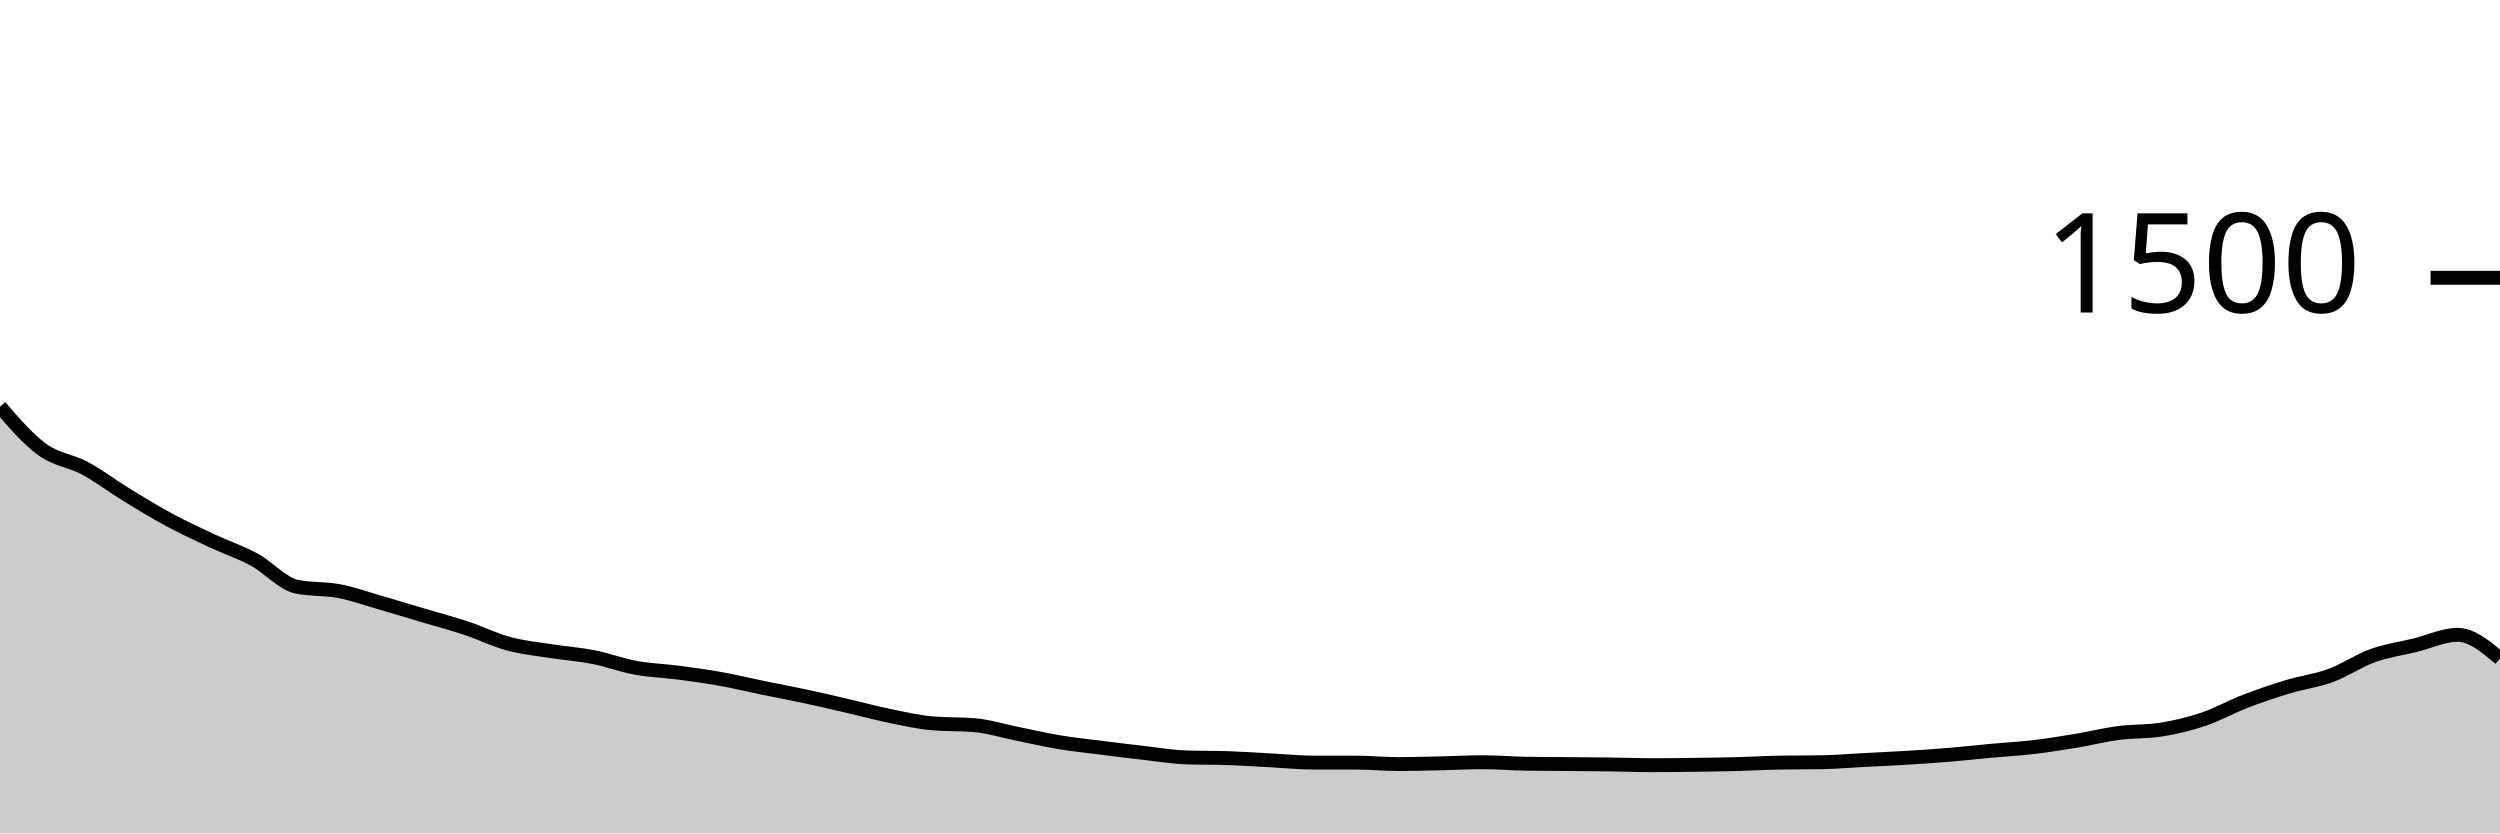
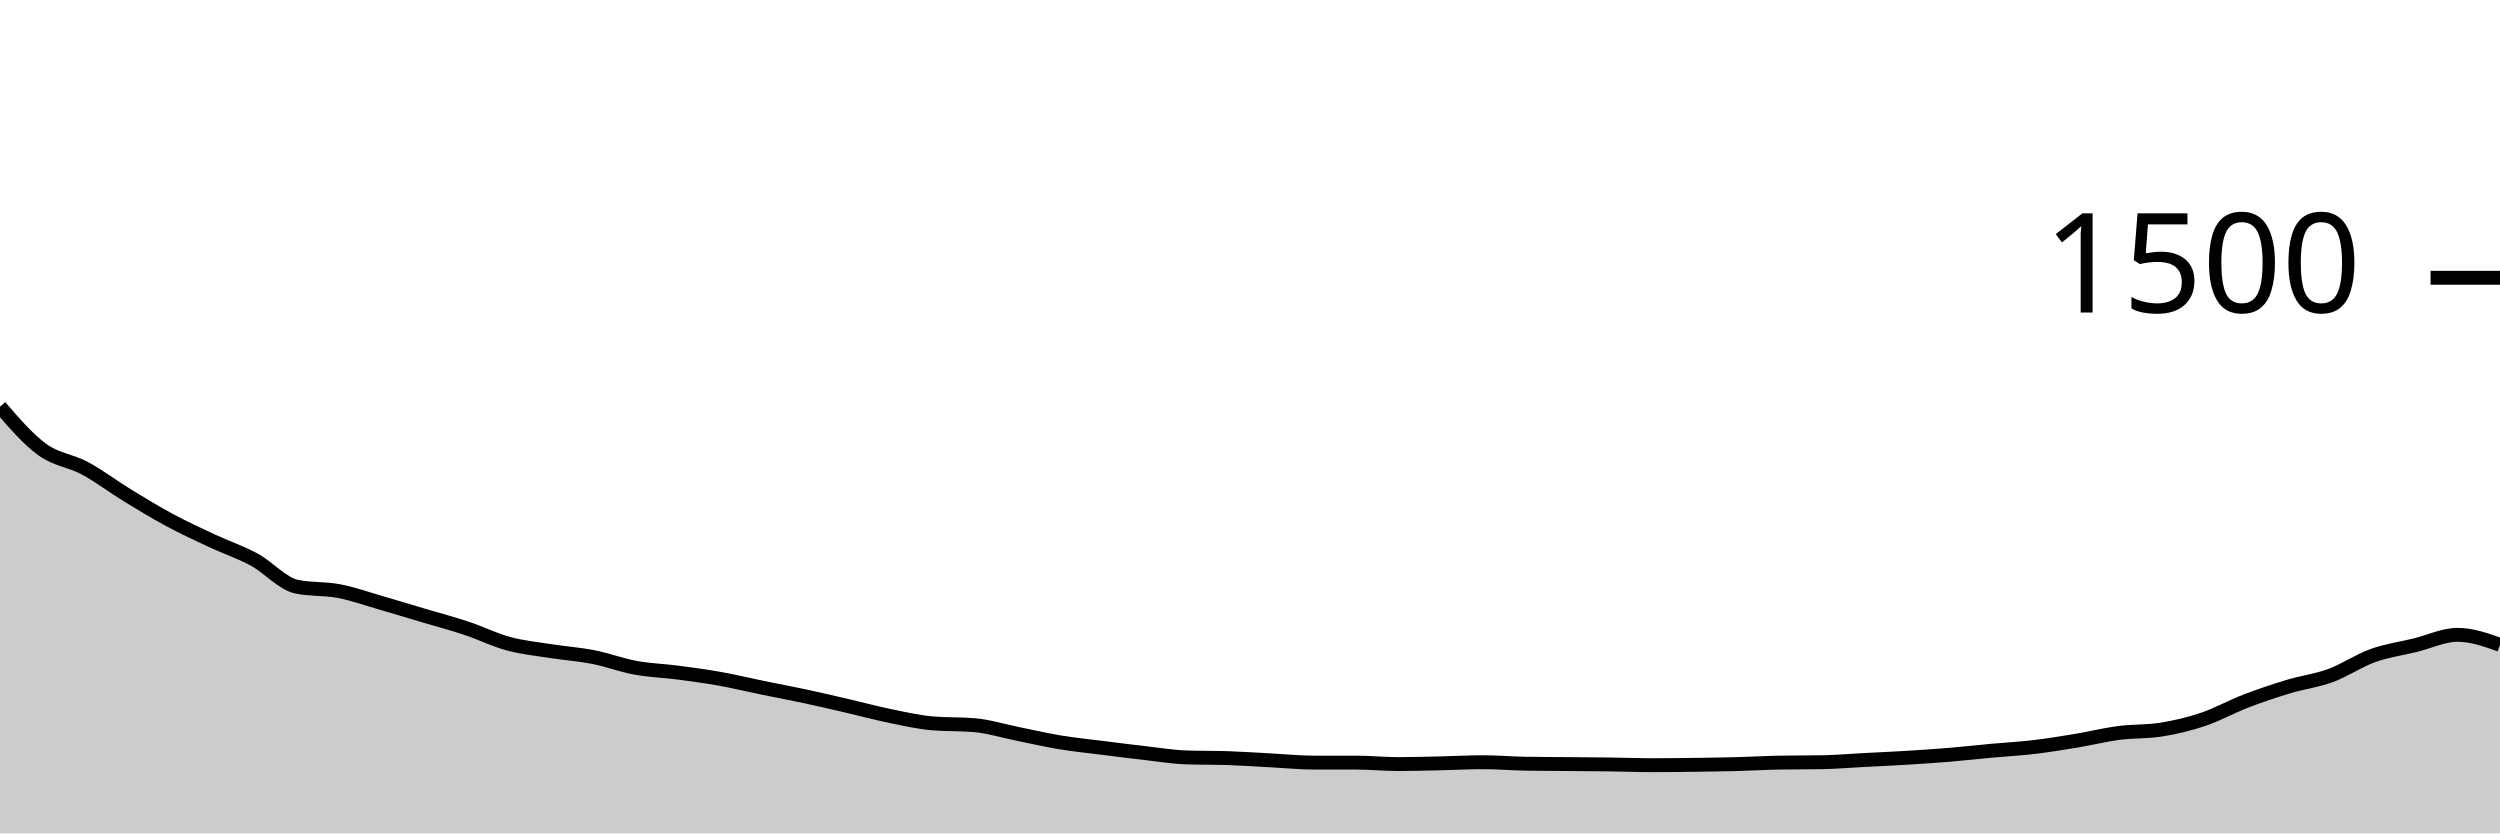
<svg xmlns="http://www.w3.org/2000/svg" viewBox="0 0 180 60">
  <g transform="translate(0,20)">
-     <path class="area" fill="rgba(0, 0, 0, 0.2)" d="M0,9.28C1.017,10.458,2.034,11.636,3.051,12.373C4.068,13.111,5.085,13.16,6.102,13.707C7.119,14.253,8.136,15.031,9.153,15.653C10.169,16.276,11.186,16.893,12.203,17.44C13.22,17.987,14.237,18.458,15.254,18.933C16.271,19.409,17.288,19.742,18.305,20.293C19.322,20.844,20.339,22.027,21.356,22.24C22.373,22.453,23.39,22.364,24.407,22.56C25.424,22.756,26.441,23.12,27.458,23.413C28.475,23.707,29.492,24.018,30.508,24.32C31.525,24.622,32.542,24.889,33.559,25.227C34.576,25.564,35.593,26.071,36.61,26.347C37.627,26.622,38.644,26.72,39.661,26.88C40.678,27.04,41.695,27.107,42.712,27.307C43.729,27.507,44.746,27.893,45.763,28.08C46.78,28.267,47.797,28.293,48.814,28.427C49.831,28.56,50.847,28.698,51.864,28.88C52.881,29.062,53.898,29.311,54.915,29.52C55.932,29.729,56.949,29.916,57.966,30.133C58.983,30.351,60,30.591,61.017,30.827C62.034,31.062,63.051,31.338,64.068,31.547C65.085,31.756,66.102,31.991,67.119,32.08C68.136,32.169,69.153,32.124,70.169,32.213C71.186,32.302,72.203,32.622,73.22,32.827C74.237,33.031,75.254,33.271,76.271,33.44C77.288,33.609,78.305,33.711,79.322,33.84C80.339,33.969,81.356,34.098,82.373,34.213C83.39,34.329,84.407,34.498,85.424,34.533C86.441,34.569,87.458,34.551,88.475,34.587C89.492,34.622,90.508,34.693,91.525,34.747C92.542,34.8,93.559,34.907,94.576,34.907C95.593,34.907,96.61,34.907,97.627,34.907C98.644,34.907,99.661,35.013,100.678,35.013C101.695,35.013,102.712,34.982,103.729,34.96C104.746,34.938,105.763,34.88,106.78,34.88C107.797,34.88,108.814,34.969,109.831,34.987C110.847,35.004,111.864,35.004,112.881,35.013C113.898,35.022,114.915,35.027,115.932,35.04C116.949,35.053,117.966,35.093,118.983,35.093C120,35.093,121.017,35.08,122.034,35.067C123.051,35.053,124.068,35.04,125.085,35.013C126.102,34.987,127.119,34.924,128.136,34.907C129.153,34.889,130.169,34.898,131.186,34.88C132.203,34.862,133.22,34.773,134.237,34.72C135.254,34.667,136.271,34.622,137.288,34.56C138.305,34.498,139.322,34.431,140.339,34.347C141.356,34.262,142.373,34.147,143.39,34.053C144.407,33.96,145.424,33.907,146.441,33.787C147.458,33.667,148.475,33.502,149.492,33.333C150.508,33.164,151.525,32.907,152.542,32.773C153.559,32.64,154.576,32.693,155.593,32.533C156.61,32.373,157.627,32.129,158.644,31.787C159.661,31.444,160.678,30.871,161.695,30.48C162.712,30.089,163.729,29.747,164.746,29.44C165.763,29.133,166.78,29.013,167.797,28.64C168.814,28.267,169.831,27.564,170.847,27.2C171.864,26.836,172.881,26.702,173.898,26.453C174.915,26.204,175.932,25.707,176.949,25.707C177.966,25.707,178.983,26.56,180,27.413L180,40C178.983,40,177.966,40,176.949,40C175.932,40,174.915,40,173.898,40C172.881,40,171.864,40,170.847,40C169.831,40,168.814,40,167.797,40C166.78,40,165.763,40,164.746,40C163.729,40,162.712,40,161.695,40C160.678,40,159.661,40,158.644,40C157.627,40,156.61,40,155.593,40C154.576,40,153.559,40,152.542,40C151.525,40,150.508,40,149.492,40C148.475,40,147.458,40,146.441,40C145.424,40,144.407,40,143.39,40C142.373,40,141.356,40,140.339,40C139.322,40,138.305,40,137.288,40C136.271,40,135.254,40,134.237,40C133.22,40,132.203,40,131.186,40C130.169,40,129.153,40,128.136,40C127.119,40,126.102,40,125.085,40C124.068,40,123.051,40,122.034,40C121.017,40,120,40,118.983,40C117.966,40,116.949,40,115.932,40C114.915,40,113.898,40,112.881,40C111.864,40,110.847,40,109.831,40C108.814,40,107.797,40,106.78,40C105.763,40,104.746,40,103.729,40C102.712,40,101.695,40,100.678,40C99.661,40,98.644,40,97.627,40C96.61,40,95.593,40,94.576,40C93.559,40,92.542,40,91.525,40C90.508,40,89.492,40,88.475,40C87.458,40,86.441,40,85.424,40C84.407,40,83.39,40,82.373,40C81.356,40,80.339,40,79.322,40C78.305,40,77.288,40,76.271,40C75.254,40,74.237,40,73.22,40C72.203,40,71.186,40,70.169,40C69.153,40,68.136,40,67.119,40C66.102,40,65.085,40,64.068,40C63.051,40,62.034,40,61.017,40C60,40,58.983,40,57.966,40C56.949,40,55.932,40,54.915,40C53.898,40,52.881,40,51.864,40C50.847,40,49.831,40,48.814,40C47.797,40,46.78,40,45.763,40C44.746,40,43.729,40,42.712,40C41.695,40,40.678,40,39.661,40C38.644,40,37.627,40,36.61,40C35.593,40,34.576,40,33.559,40C32.542,40,31.525,40,30.508,40C29.492,40,28.475,40,27.458,40C26.441,40,25.424,40,24.407,40C23.39,40,22.373,40,21.356,40C20.339,40,19.322,40,18.305,40C17.288,40,16.271,40,15.254,40C14.237,40,13.22,40,12.203,40C11.186,40,10.169,40,9.153,40C8.136,40,7.119,40,6.102,40C5.085,40,4.068,40,3.051,40C2.034,40,1.017,40,0,40Z" />
-     <path class="line" stroke="black" fill="none" d="M0,9.28C1.017,10.458,2.034,11.636,3.051,12.373C4.068,13.111,5.085,13.16,6.102,13.707C7.119,14.253,8.136,15.031,9.153,15.653C10.169,16.276,11.186,16.893,12.203,17.44C13.22,17.987,14.237,18.458,15.254,18.933C16.271,19.409,17.288,19.742,18.305,20.293C19.322,20.844,20.339,22.027,21.356,22.24C22.373,22.453,23.39,22.364,24.407,22.56C25.424,22.756,26.441,23.12,27.458,23.413C28.475,23.707,29.492,24.018,30.508,24.32C31.525,24.622,32.542,24.889,33.559,25.227C34.576,25.564,35.593,26.071,36.61,26.347C37.627,26.622,38.644,26.72,39.661,26.88C40.678,27.04,41.695,27.107,42.712,27.307C43.729,27.507,44.746,27.893,45.763,28.08C46.78,28.267,47.797,28.293,48.814,28.427C49.831,28.56,50.847,28.698,51.864,28.88C52.881,29.062,53.898,29.311,54.915,29.52C55.932,29.729,56.949,29.916,57.966,30.133C58.983,30.351,60,30.591,61.017,30.827C62.034,31.062,63.051,31.338,64.068,31.547C65.085,31.756,66.102,31.991,67.119,32.08C68.136,32.169,69.153,32.124,70.169,32.213C71.186,32.302,72.203,32.622,73.22,32.827C74.237,33.031,75.254,33.271,76.271,33.44C77.288,33.609,78.305,33.711,79.322,33.84C80.339,33.969,81.356,34.098,82.373,34.213C83.39,34.329,84.407,34.498,85.424,34.533C86.441,34.569,87.458,34.551,88.475,34.587C89.492,34.622,90.508,34.693,91.525,34.747C92.542,34.8,93.559,34.907,94.576,34.907C95.593,34.907,96.61,34.907,97.627,34.907C98.644,34.907,99.661,35.013,100.678,35.013C101.695,35.013,102.712,34.982,103.729,34.96C104.746,34.938,105.763,34.88,106.78,34.88C107.797,34.88,108.814,34.969,109.831,34.987C110.847,35.004,111.864,35.004,112.881,35.013C113.898,35.022,114.915,35.027,115.932,35.04C116.949,35.053,117.966,35.093,118.983,35.093C120,35.093,121.017,35.08,122.034,35.067C123.051,35.053,124.068,35.04,125.085,35.013C126.102,34.987,127.119,34.924,128.136,34.907C129.153,34.889,130.169,34.898,131.186,34.88C132.203,34.862,133.22,34.773,134.237,34.72C135.254,34.667,136.271,34.622,137.288,34.56C138.305,34.498,139.322,34.431,140.339,34.347C141.356,34.262,142.373,34.147,143.39,34.053C144.407,33.96,145.424,33.907,146.441,33.787C147.458,33.667,148.475,33.502,149.492,33.333C150.508,33.164,151.525,32.907,152.542,32.773C153.559,32.64,154.576,32.693,155.593,32.533C156.61,32.373,157.627,32.129,158.644,31.787C159.661,31.444,160.678,30.871,161.695,30.48C162.712,30.089,163.729,29.747,164.746,29.44C165.763,29.133,166.78,29.013,167.797,28.64C168.814,28.267,169.831,27.564,170.847,27.2C171.864,26.836,172.881,26.702,173.898,26.453C174.915,26.204,175.932,25.707,176.949,25.707C177.966,25.707,178.983,26.56,180,27.413" />
+     <path class="area" fill="rgba(0, 0, 0, 0.2)" d="M0,9.28C1.017,10.458,2.034,11.636,3.051,12.373C4.068,13.111,5.085,13.16,6.102,13.707C7.119,14.253,8.136,15.031,9.153,15.653C10.169,16.276,11.186,16.893,12.203,17.44C13.22,17.987,14.237,18.458,15.254,18.933C16.271,19.409,17.288,19.742,18.305,20.293C19.322,20.844,20.339,22.027,21.356,22.24C22.373,22.453,23.39,22.364,24.407,22.56C25.424,22.756,26.441,23.12,27.458,23.413C28.475,23.707,29.492,24.018,30.508,24.32C31.525,24.622,32.542,24.889,33.559,25.227C34.576,25.564,35.593,26.071,36.61,26.347C37.627,26.622,38.644,26.72,39.661,26.88C40.678,27.04,41.695,27.107,42.712,27.307C43.729,27.507,44.746,27.893,45.763,28.08C46.78,28.267,47.797,28.293,48.814,28.427C49.831,28.56,50.847,28.698,51.864,28.88C52.881,29.062,53.898,29.311,54.915,29.52C55.932,29.729,56.949,29.916,57.966,30.133C58.983,30.351,60,30.591,61.017,30.827C62.034,31.062,63.051,31.338,64.068,31.547C65.085,31.756,66.102,31.991,67.119,32.08C68.136,32.169,69.153,32.124,70.169,32.213C71.186,32.302,72.203,32.622,73.22,32.827C74.237,33.031,75.254,33.271,76.271,33.44C77.288,33.609,78.305,33.711,79.322,33.84C80.339,33.969,81.356,34.098,82.373,34.213C83.39,34.329,84.407,34.498,85.424,34.533C86.441,34.569,87.458,34.551,88.475,34.587C89.492,34.622,90.508,34.693,91.525,34.747C92.542,34.8,93.559,34.907,94.576,34.907C95.593,34.907,96.61,34.907,97.627,34.907C98.644,34.907,99.661,35.013,100.678,35.013C101.695,35.013,102.712,34.982,103.729,34.96C104.746,34.938,105.763,34.88,106.78,34.88C107.797,34.88,108.814,34.969,109.831,34.987C110.847,35.004,111.864,35.004,112.881,35.013C113.898,35.022,114.915,35.027,115.932,35.04C116.949,35.053,117.966,35.093,118.983,35.093C120,35.093,121.017,35.08,122.034,35.067C123.051,35.053,124.068,35.04,125.085,35.013C126.102,34.987,127.119,34.924,128.136,34.907C129.153,34.889,130.169,34.898,131.186,34.88C132.203,34.862,133.22,34.773,134.237,34.72C135.254,34.667,136.271,34.622,137.288,34.56C138.305,34.498,139.322,34.431,140.339,34.347C141.356,34.262,142.373,34.147,143.39,34.053C144.407,33.96,145.424,33.907,146.441,33.787C147.458,33.667,148.475,33.502,149.492,33.333C150.508,33.164,151.525,32.907,152.542,32.773C153.559,32.64,154.576,32.693,155.593,32.533C156.61,32.373,157.627,32.129,158.644,31.787C159.661,31.444,160.678,30.871,161.695,30.48C162.712,30.089,163.729,29.747,164.746,29.44C165.763,29.133,166.78,29.013,167.797,28.64C168.814,28.267,169.831,27.564,170.847,27.2C171.864,26.836,172.881,26.702,173.898,26.453C174.915,26.204,175.932,25.707,176.949,25.707C177.966,25.707,178.983,26.067,180,26.427L180,40C178.983,40,177.966,40,176.949,40C175.932,40,174.915,40,173.898,40C172.881,40,171.864,40,170.847,40C169.831,40,168.814,40,167.797,40C166.78,40,165.763,40,164.746,40C163.729,40,162.712,40,161.695,40C160.678,40,159.661,40,158.644,40C157.627,40,156.61,40,155.593,40C154.576,40,153.559,40,152.542,40C151.525,40,150.508,40,149.492,40C148.475,40,147.458,40,146.441,40C145.424,40,144.407,40,143.39,40C142.373,40,141.356,40,140.339,40C139.322,40,138.305,40,137.288,40C136.271,40,135.254,40,134.237,40C133.22,40,132.203,40,131.186,40C130.169,40,129.153,40,128.136,40C127.119,40,126.102,40,125.085,40C124.068,40,123.051,40,122.034,40C121.017,40,120,40,118.983,40C117.966,40,116.949,40,115.932,40C114.915,40,113.898,40,112.881,40C111.864,40,110.847,40,109.831,40C108.814,40,107.797,40,106.78,40C105.763,40,104.746,40,103.729,40C102.712,40,101.695,40,100.678,40C99.661,40,98.644,40,97.627,40C96.61,40,95.593,40,94.576,40C93.559,40,92.542,40,91.525,40C90.508,40,89.492,40,88.475,40C87.458,40,86.441,40,85.424,40C84.407,40,83.39,40,82.373,40C81.356,40,80.339,40,79.322,40C78.305,40,77.288,40,76.271,40C75.254,40,74.237,40,73.22,40C72.203,40,71.186,40,70.169,40C69.153,40,68.136,40,67.119,40C66.102,40,65.085,40,64.068,40C63.051,40,62.034,40,61.017,40C60,40,58.983,40,57.966,40C56.949,40,55.932,40,54.915,40C53.898,40,52.881,40,51.864,40C50.847,40,49.831,40,48.814,40C47.797,40,46.78,40,45.763,40C44.746,40,43.729,40,42.712,40C41.695,40,40.678,40,39.661,40C38.644,40,37.627,40,36.61,40C35.593,40,34.576,40,33.559,40C32.542,40,31.525,40,30.508,40C29.492,40,28.475,40,27.458,40C26.441,40,25.424,40,24.407,40C23.39,40,22.373,40,21.356,40C20.339,40,19.322,40,18.305,40C17.288,40,16.271,40,15.254,40C14.237,40,13.22,40,12.203,40C11.186,40,10.169,40,9.153,40C8.136,40,7.119,40,6.102,40C5.085,40,4.068,40,3.051,40C2.034,40,1.017,40,0,40Z" />
+     <path class="line" stroke="black" fill="none" d="M0,9.28C1.017,10.458,2.034,11.636,3.051,12.373C4.068,13.111,5.085,13.16,6.102,13.707C7.119,14.253,8.136,15.031,9.153,15.653C10.169,16.276,11.186,16.893,12.203,17.44C13.22,17.987,14.237,18.458,15.254,18.933C16.271,19.409,17.288,19.742,18.305,20.293C19.322,20.844,20.339,22.027,21.356,22.24C22.373,22.453,23.39,22.364,24.407,22.56C25.424,22.756,26.441,23.12,27.458,23.413C28.475,23.707,29.492,24.018,30.508,24.32C31.525,24.622,32.542,24.889,33.559,25.227C34.576,25.564,35.593,26.071,36.61,26.347C37.627,26.622,38.644,26.72,39.661,26.88C40.678,27.04,41.695,27.107,42.712,27.307C43.729,27.507,44.746,27.893,45.763,28.08C46.78,28.267,47.797,28.293,48.814,28.427C49.831,28.56,50.847,28.698,51.864,28.88C52.881,29.062,53.898,29.311,54.915,29.52C55.932,29.729,56.949,29.916,57.966,30.133C58.983,30.351,60,30.591,61.017,30.827C62.034,31.062,63.051,31.338,64.068,31.547C65.085,31.756,66.102,31.991,67.119,32.08C68.136,32.169,69.153,32.124,70.169,32.213C71.186,32.302,72.203,32.622,73.22,32.827C74.237,33.031,75.254,33.271,76.271,33.44C77.288,33.609,78.305,33.711,79.322,33.84C80.339,33.969,81.356,34.098,82.373,34.213C83.39,34.329,84.407,34.498,85.424,34.533C86.441,34.569,87.458,34.551,88.475,34.587C89.492,34.622,90.508,34.693,91.525,34.747C92.542,34.8,93.559,34.907,94.576,34.907C95.593,34.907,96.61,34.907,97.627,34.907C98.644,34.907,99.661,35.013,100.678,35.013C101.695,35.013,102.712,34.982,103.729,34.96C104.746,34.938,105.763,34.88,106.78,34.88C107.797,34.88,108.814,34.969,109.831,34.987C110.847,35.004,111.864,35.004,112.881,35.013C113.898,35.022,114.915,35.027,115.932,35.04C116.949,35.053,117.966,35.093,118.983,35.093C120,35.093,121.017,35.08,122.034,35.067C123.051,35.053,124.068,35.04,125.085,35.013C126.102,34.987,127.119,34.924,128.136,34.907C129.153,34.889,130.169,34.898,131.186,34.88C132.203,34.862,133.22,34.773,134.237,34.72C135.254,34.667,136.271,34.622,137.288,34.56C138.305,34.498,139.322,34.431,140.339,34.347C141.356,34.262,142.373,34.147,143.39,34.053C144.407,33.96,145.424,33.907,146.441,33.787C147.458,33.667,148.475,33.502,149.492,33.333C150.508,33.164,151.525,32.907,152.542,32.773C153.559,32.64,154.576,32.693,155.593,32.533C156.61,32.373,157.627,32.129,158.644,31.787C159.661,31.444,160.678,30.871,161.695,30.48C162.712,30.089,163.729,29.747,164.746,29.44C165.763,29.133,166.78,29.013,167.797,28.64C168.814,28.267,169.831,27.564,170.847,27.2C171.864,26.836,172.881,26.702,173.898,26.453C174.915,26.204,175.932,25.707,176.949,25.707C177.966,25.707,178.983,26.067,180,26.427" />
    <path class="axis-ceiling" stroke-width="1" stroke="black" fill="none" d="M175,0L180,0" />
    <text class="axis-ceiling-label" font-family="sans-serif" text-anchor="end" font-size="10px" x="170" y="2.5">1500</text>
  </g>
</svg>
